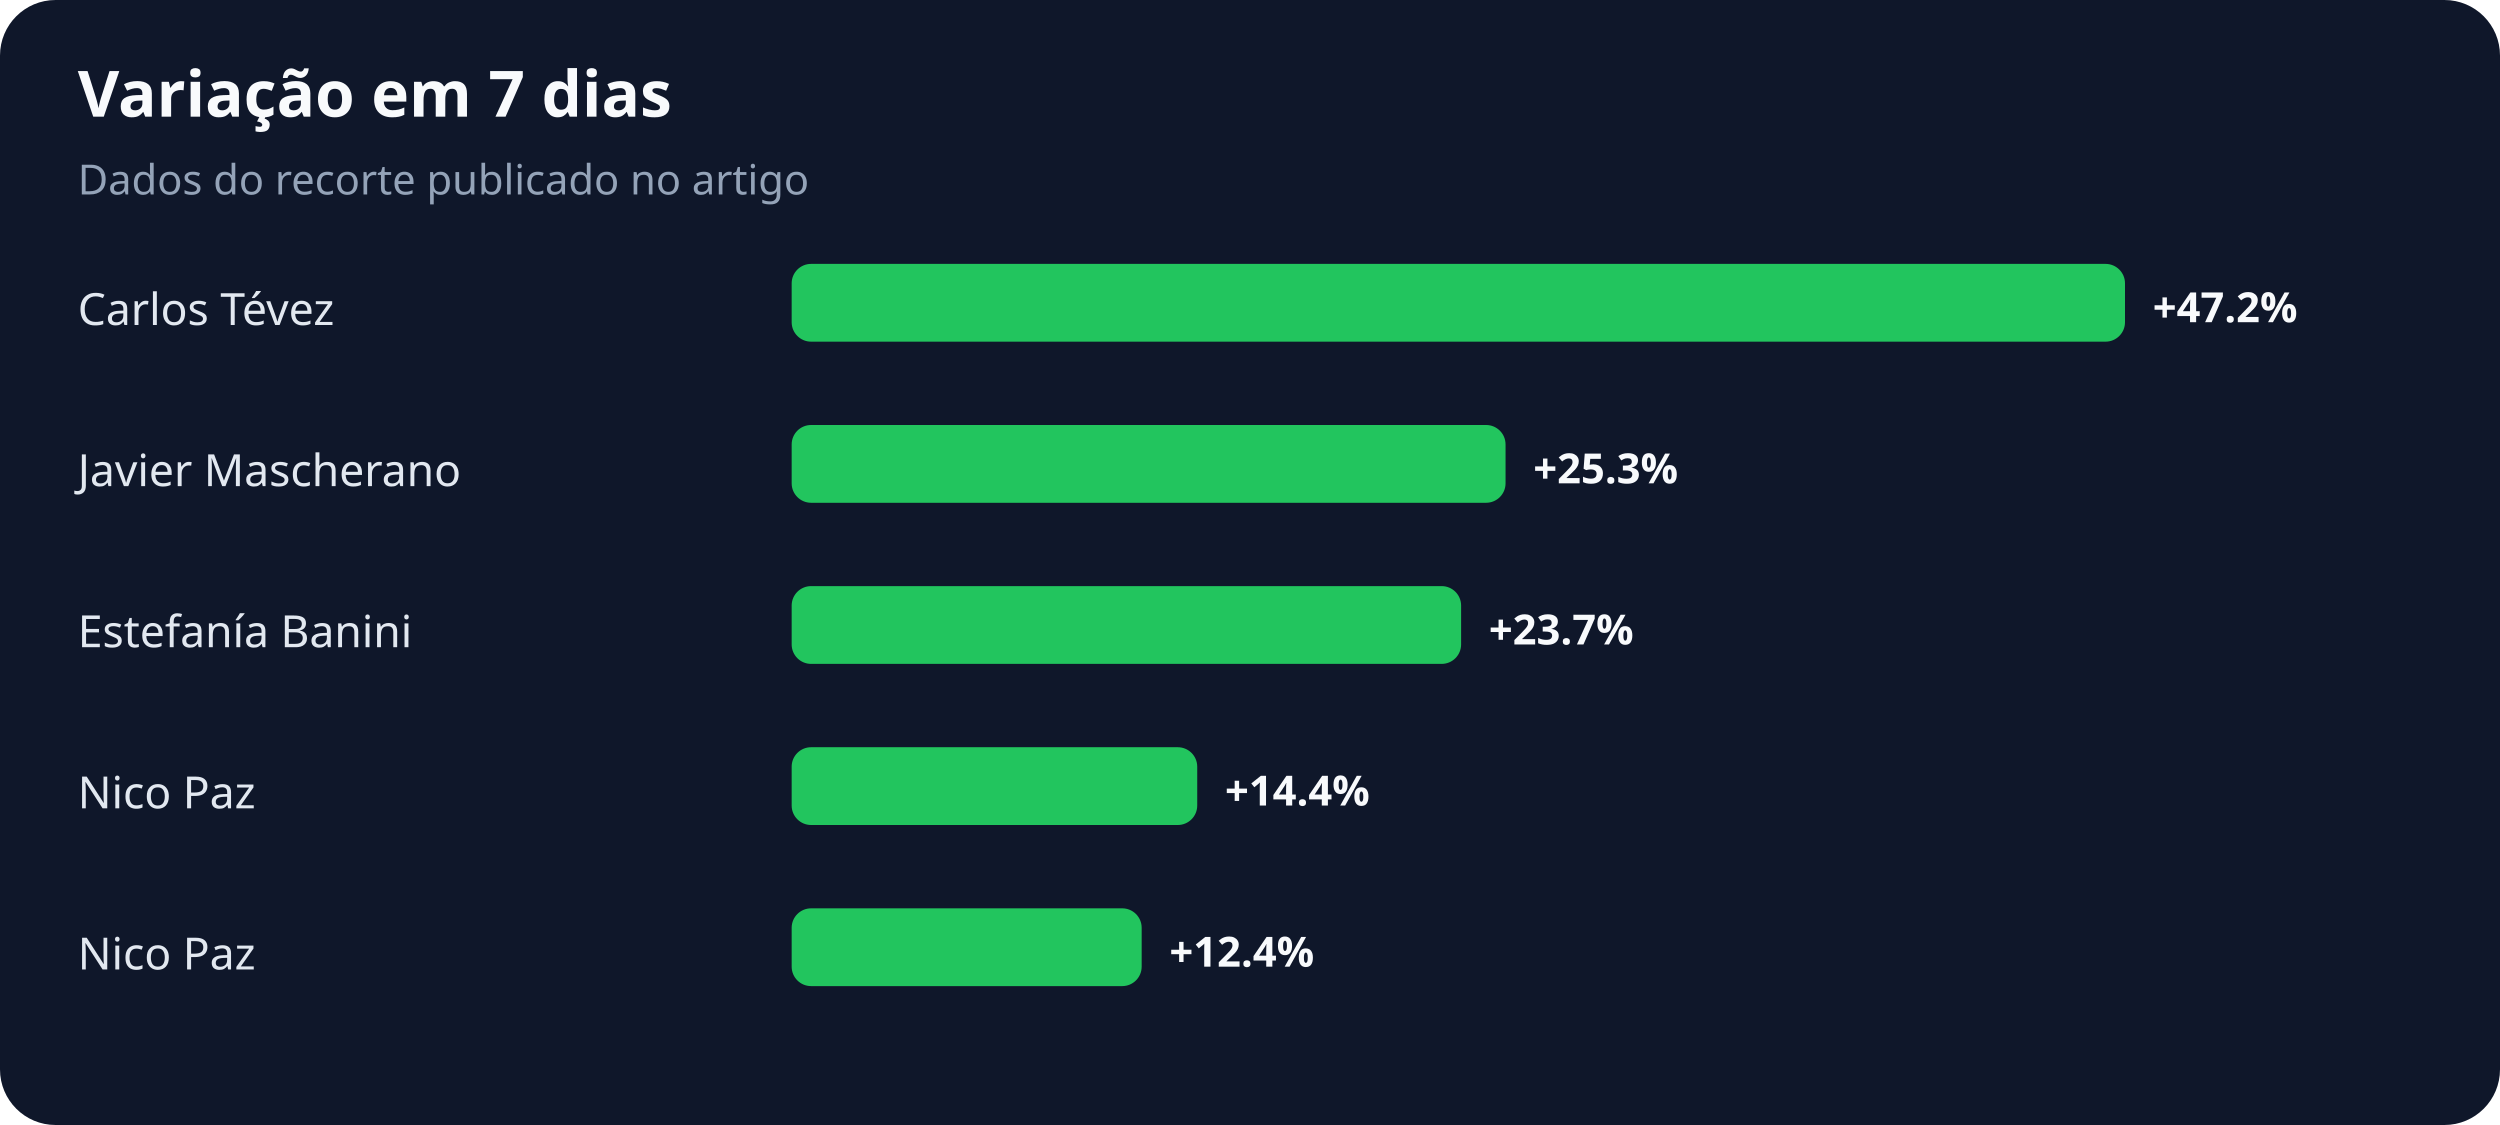
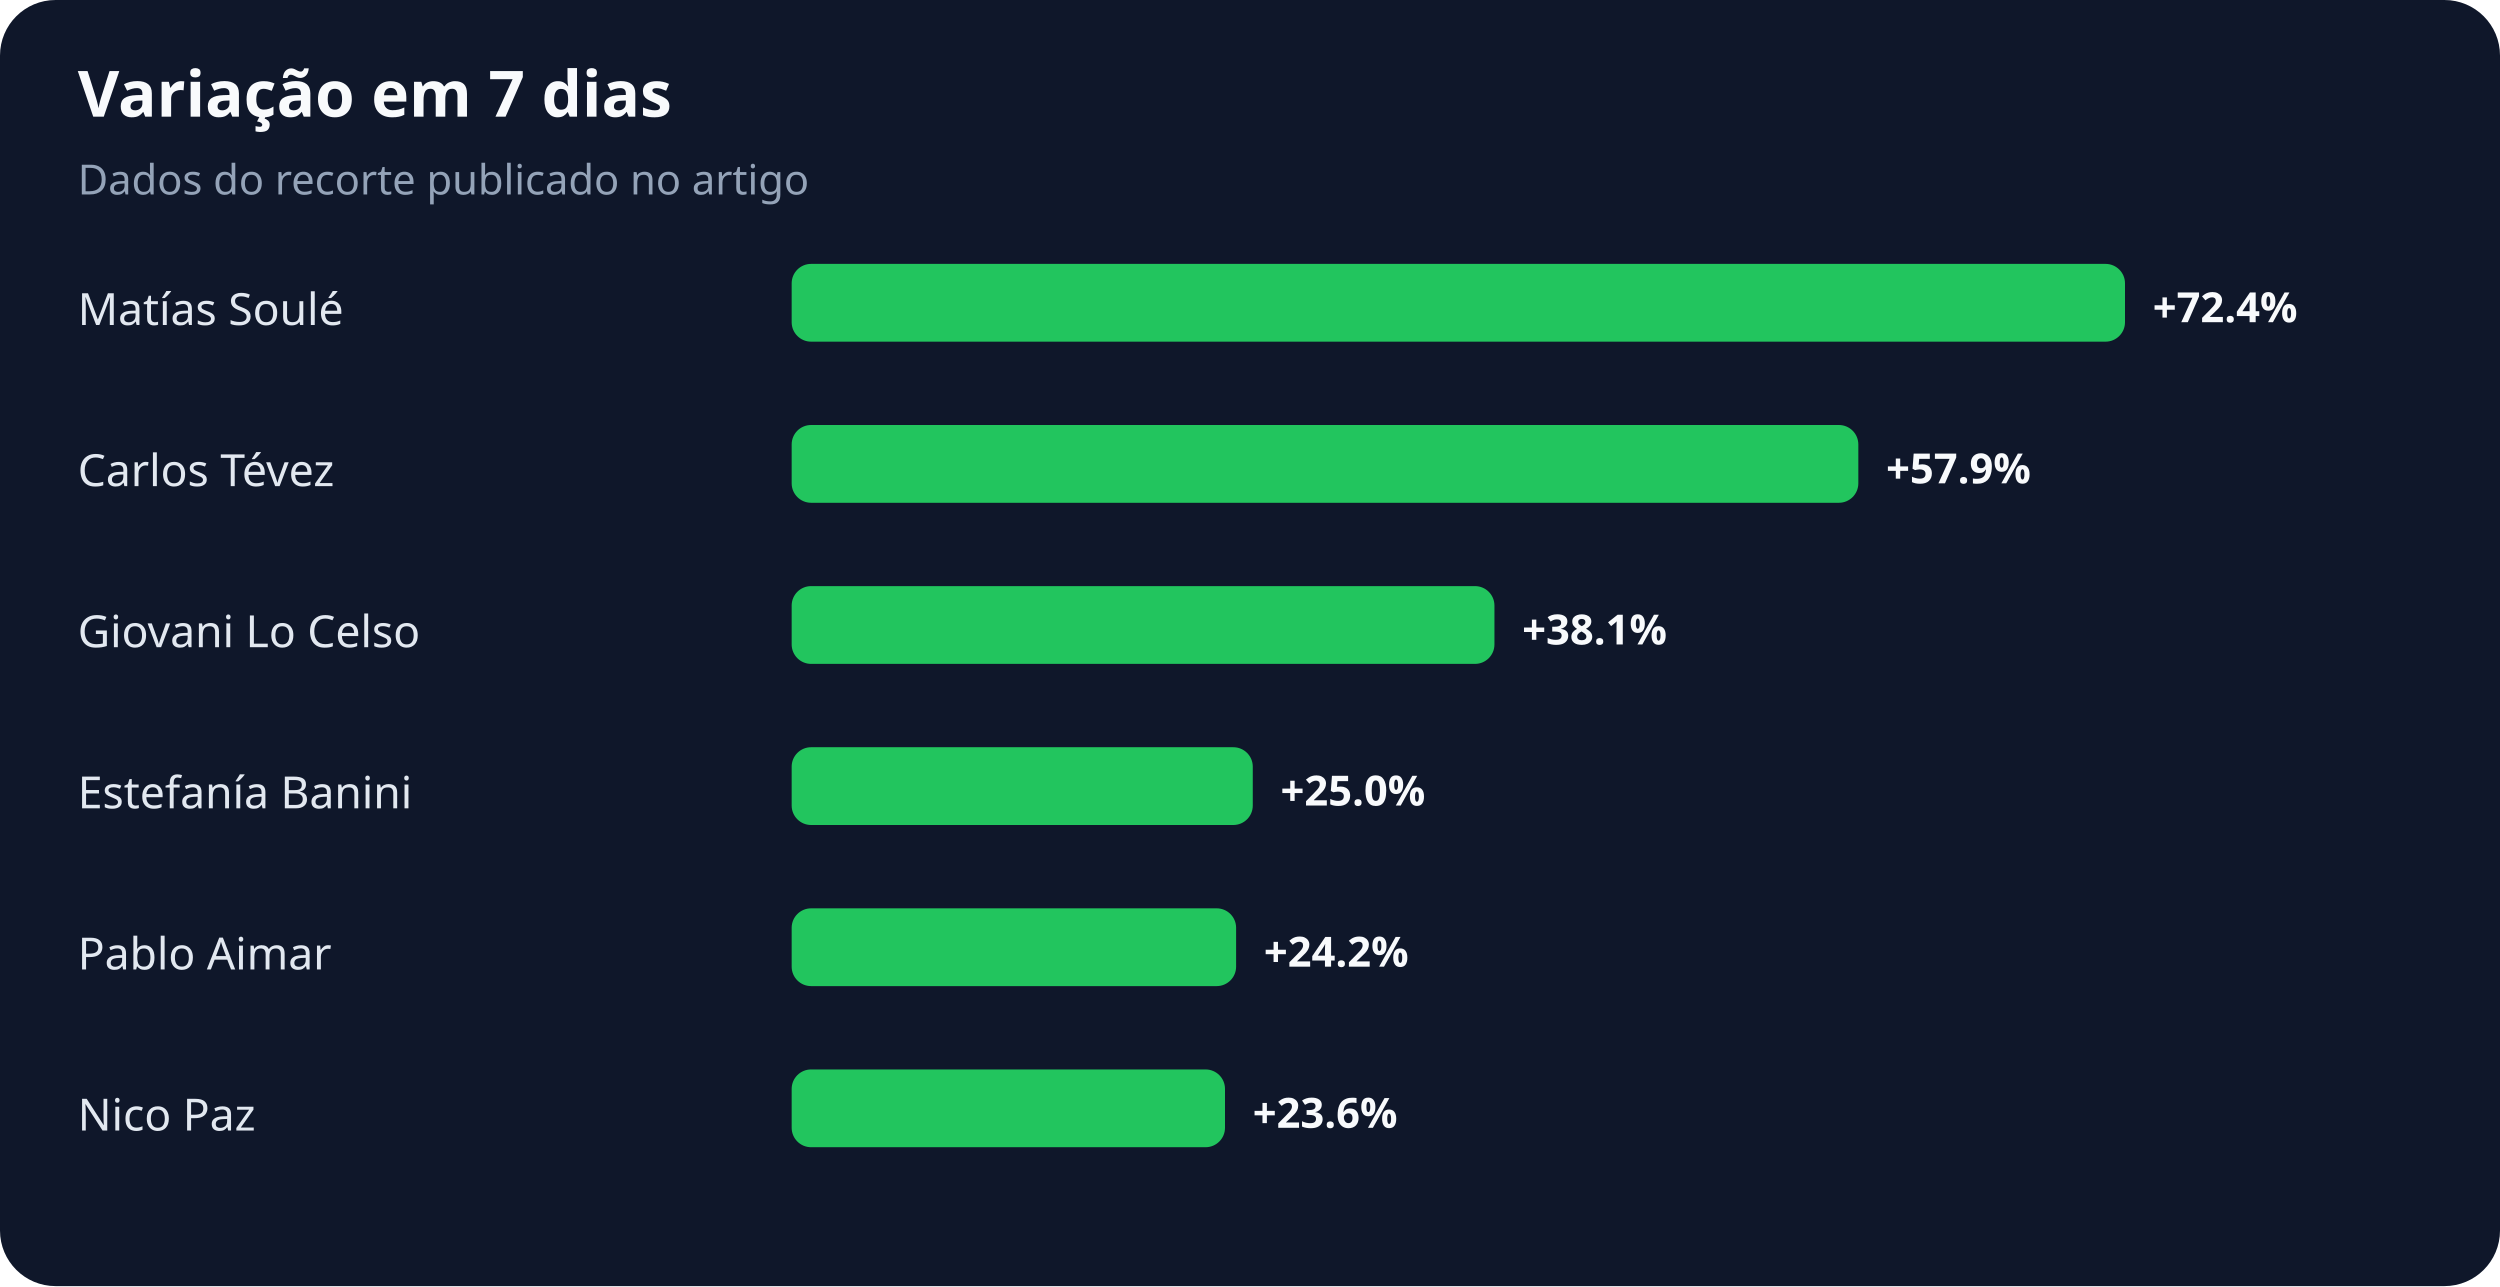
- <svg xmlns="http://www.w3.org/2000/svg" width="900" height="405" viewBox="0 0 900 405" role="img" aria-labelledby="title desc">
+ <svg xmlns="http://www.w3.org/2000/svg" width="900" height="463" viewBox="0 0 900 463" role="img" aria-labelledby="title desc">
  <rect width="100%" height="100%" rx="20" fill="#0f172a" />
  <text x="28" y="42" fill="#f8fafc" font-family="system-ui,sans-serif" font-size="23" font-weight="700">Variação em 7 dias</text>
  <text x="28" y="70" fill="#94a3b8" font-family="system-ui,sans-serif" font-size="15">Dados do recorte publicado no artigo</text>
-   <text x="28" y="117" fill="#e2e8f0" font-family="system-ui,sans-serif" font-size="16">Carlos Tévez</text>
+   <text x="28" y="117" fill="#e2e8f0" font-family="system-ui,sans-serif" font-size="16">Matías Soulé</text>
  <rect x="285" y="95" width="480" height="28" rx="7" fill="#22c55e" />
-   <text x="775" y="116" fill="#f8fafc" font-family="system-ui,sans-serif" font-size="15" font-weight="700">+47.2%</text>
-   <text x="28" y="175" fill="#e2e8f0" font-family="system-ui,sans-serif" font-size="16">Javier Mascherano</text>
-   <rect x="285" y="153" width="257" height="28" rx="7" fill="#22c55e" />
-   <text x="552" y="174" fill="#f8fafc" font-family="system-ui,sans-serif" font-size="15" font-weight="700">+25.3%</text>
-   <text x="28" y="233" fill="#e2e8f0" font-family="system-ui,sans-serif" font-size="16">Estefanía Banini</text>
-   <rect x="285" y="211" width="241" height="28" rx="7" fill="#22c55e" />
-   <text x="536" y="232" fill="#f8fafc" font-family="system-ui,sans-serif" font-size="15" font-weight="700">+23.7%</text>
-   <text x="28" y="291" fill="#e2e8f0" font-family="system-ui,sans-serif" font-size="16">Nico Paz</text>
-   <rect x="285" y="269" width="146" height="28" rx="7" fill="#22c55e" />
-   <text x="441" y="290" fill="#f8fafc" font-family="system-ui,sans-serif" font-size="15" font-weight="700">+14.4%</text>
-   <text x="28" y="349" fill="#e2e8f0" font-family="system-ui,sans-serif" font-size="16">Nico Paz</text>
-   <rect x="285" y="327" width="126" height="28" rx="7" fill="#22c55e" />
-   <text x="421" y="348" fill="#f8fafc" font-family="system-ui,sans-serif" font-size="15" font-weight="700">+12.4%</text>
+   <text x="775" y="116" fill="#f8fafc" font-family="system-ui,sans-serif" font-size="15" font-weight="700">+72.4%</text>
+   <text x="28" y="175" fill="#e2e8f0" font-family="system-ui,sans-serif" font-size="16">Carlos Tévez</text>
+   <rect x="285" y="153" width="384" height="28" rx="7" fill="#22c55e" />
+   <text x="679" y="174" fill="#f8fafc" font-family="system-ui,sans-serif" font-size="15" font-weight="700">+57.9%</text>
+   <text x="28" y="233" fill="#e2e8f0" font-family="system-ui,sans-serif" font-size="16">Giovani Lo Celso</text>
+   <rect x="285" y="211" width="253" height="28" rx="7" fill="#22c55e" />
+   <text x="548" y="232" fill="#f8fafc" font-family="system-ui,sans-serif" font-size="15" font-weight="700">+38.1%</text>
+   <text x="28" y="291" fill="#e2e8f0" font-family="system-ui,sans-serif" font-size="16">Estefanía Banini</text>
+   <rect x="285" y="269" width="166" height="28" rx="7" fill="#22c55e" />
+   <text x="461" y="290" fill="#f8fafc" font-family="system-ui,sans-serif" font-size="15" font-weight="700">+25.0%</text>
+   <text x="28" y="349" fill="#e2e8f0" font-family="system-ui,sans-serif" font-size="16">Pablo Aimar</text>
+   <rect x="285" y="327" width="160" height="28" rx="7" fill="#22c55e" />
+   <text x="455" y="348" fill="#f8fafc" font-family="system-ui,sans-serif" font-size="15" font-weight="700">+24.2%</text>
+   <text x="28" y="407" fill="#e2e8f0" font-family="system-ui,sans-serif" font-size="16">Nico Paz</text>
+   <rect x="285" y="385" width="156" height="28" rx="7" fill="#22c55e" />
+   <text x="451" y="406" fill="#f8fafc" font-family="system-ui,sans-serif" font-size="15" font-weight="700">+23.6%</text>
</svg>
